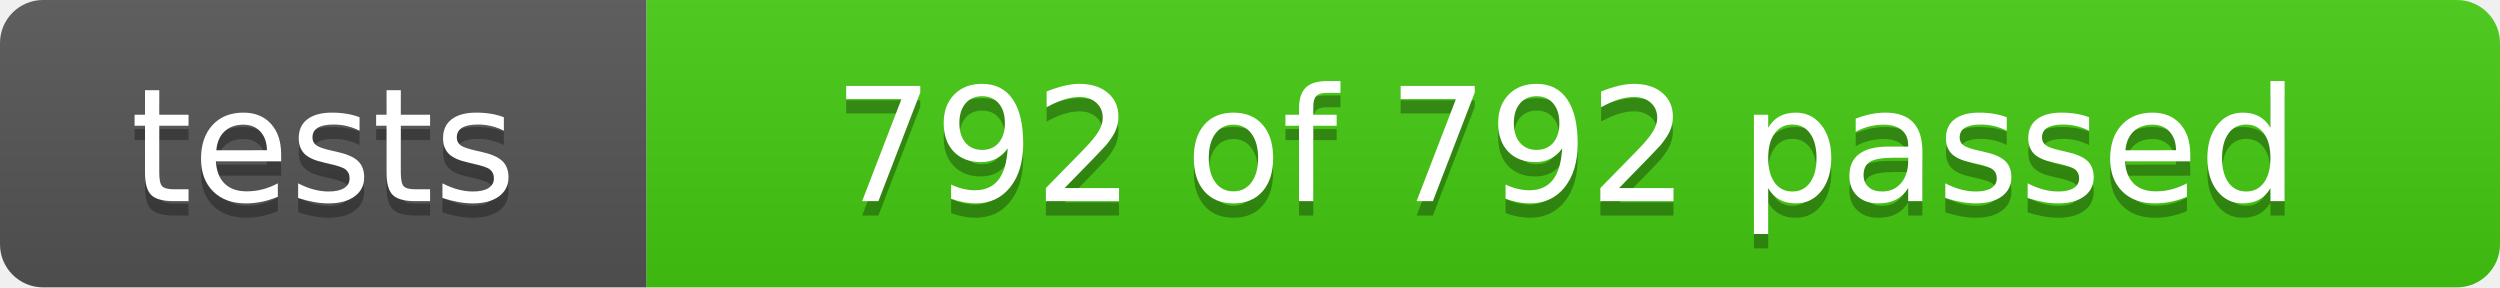
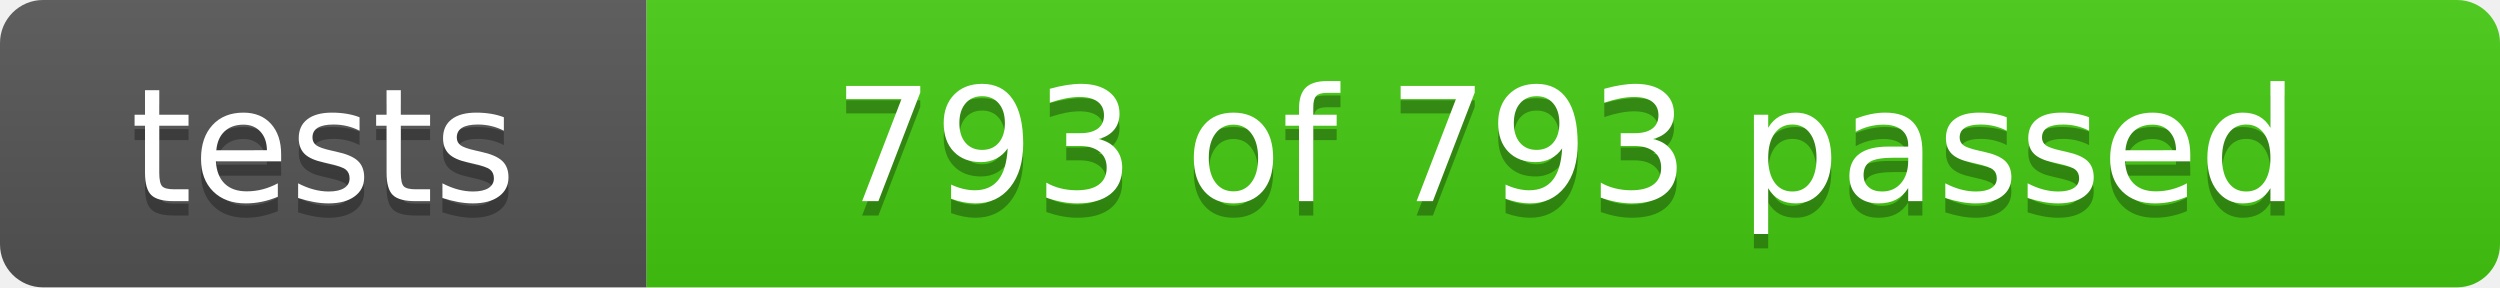
- <svg xmlns="http://www.w3.org/2000/svg" width="174" height="20" role="img" aria-label="tests: 792 of 792 passed">
+ <svg xmlns="http://www.w3.org/2000/svg" width="174" height="20" role="img" aria-label="tests: 793 of 793 passed">
  <linearGradient id="s" x2="0" y2="100%">
    <stop offset="0" stop-color="#bbb" stop-opacity=".1" />
    <stop offset="1" stop-opacity=".1" />
  </linearGradient>
  <clipPath id="r">
    <rect width="174" height="20" rx="3" fill="#fff" />
  </clipPath>
  <g clip-path="url(#r)">
    <rect width="45" height="20" fill="#555" />
    <rect x="45" width="129" height="20" fill="#4c1" />
    <rect width="174" height="20" fill="url(#s)" />
  </g>
  <g fill="#fff" text-anchor="middle" font-family="Verdana,Geneva,DejaVu Sans,sans-serif" font-size="110">
    <text x="225" y="150" fill="#010101" fill-opacity=".3" transform="scale(.1)" textLength="350">tests</text>
    <text x="225" y="140" transform="scale(.1)" textLength="350">tests</text>
-     <text x="1090" y="150" fill="#010101" fill-opacity=".3" transform="scale(.1)" textLength="1190">792 of 792 passed</text>
-     <text x="1090" y="140" transform="scale(.1)" textLength="1190">792 of 792 passed</text>
+     <text x="1090" y="150" fill="#010101" fill-opacity=".3" transform="scale(.1)" textLength="1190">793 of 793 passed</text>
+     <text x="1090" y="140" transform="scale(.1)" textLength="1190">793 of 793 passed</text>
  </g>
</svg>
